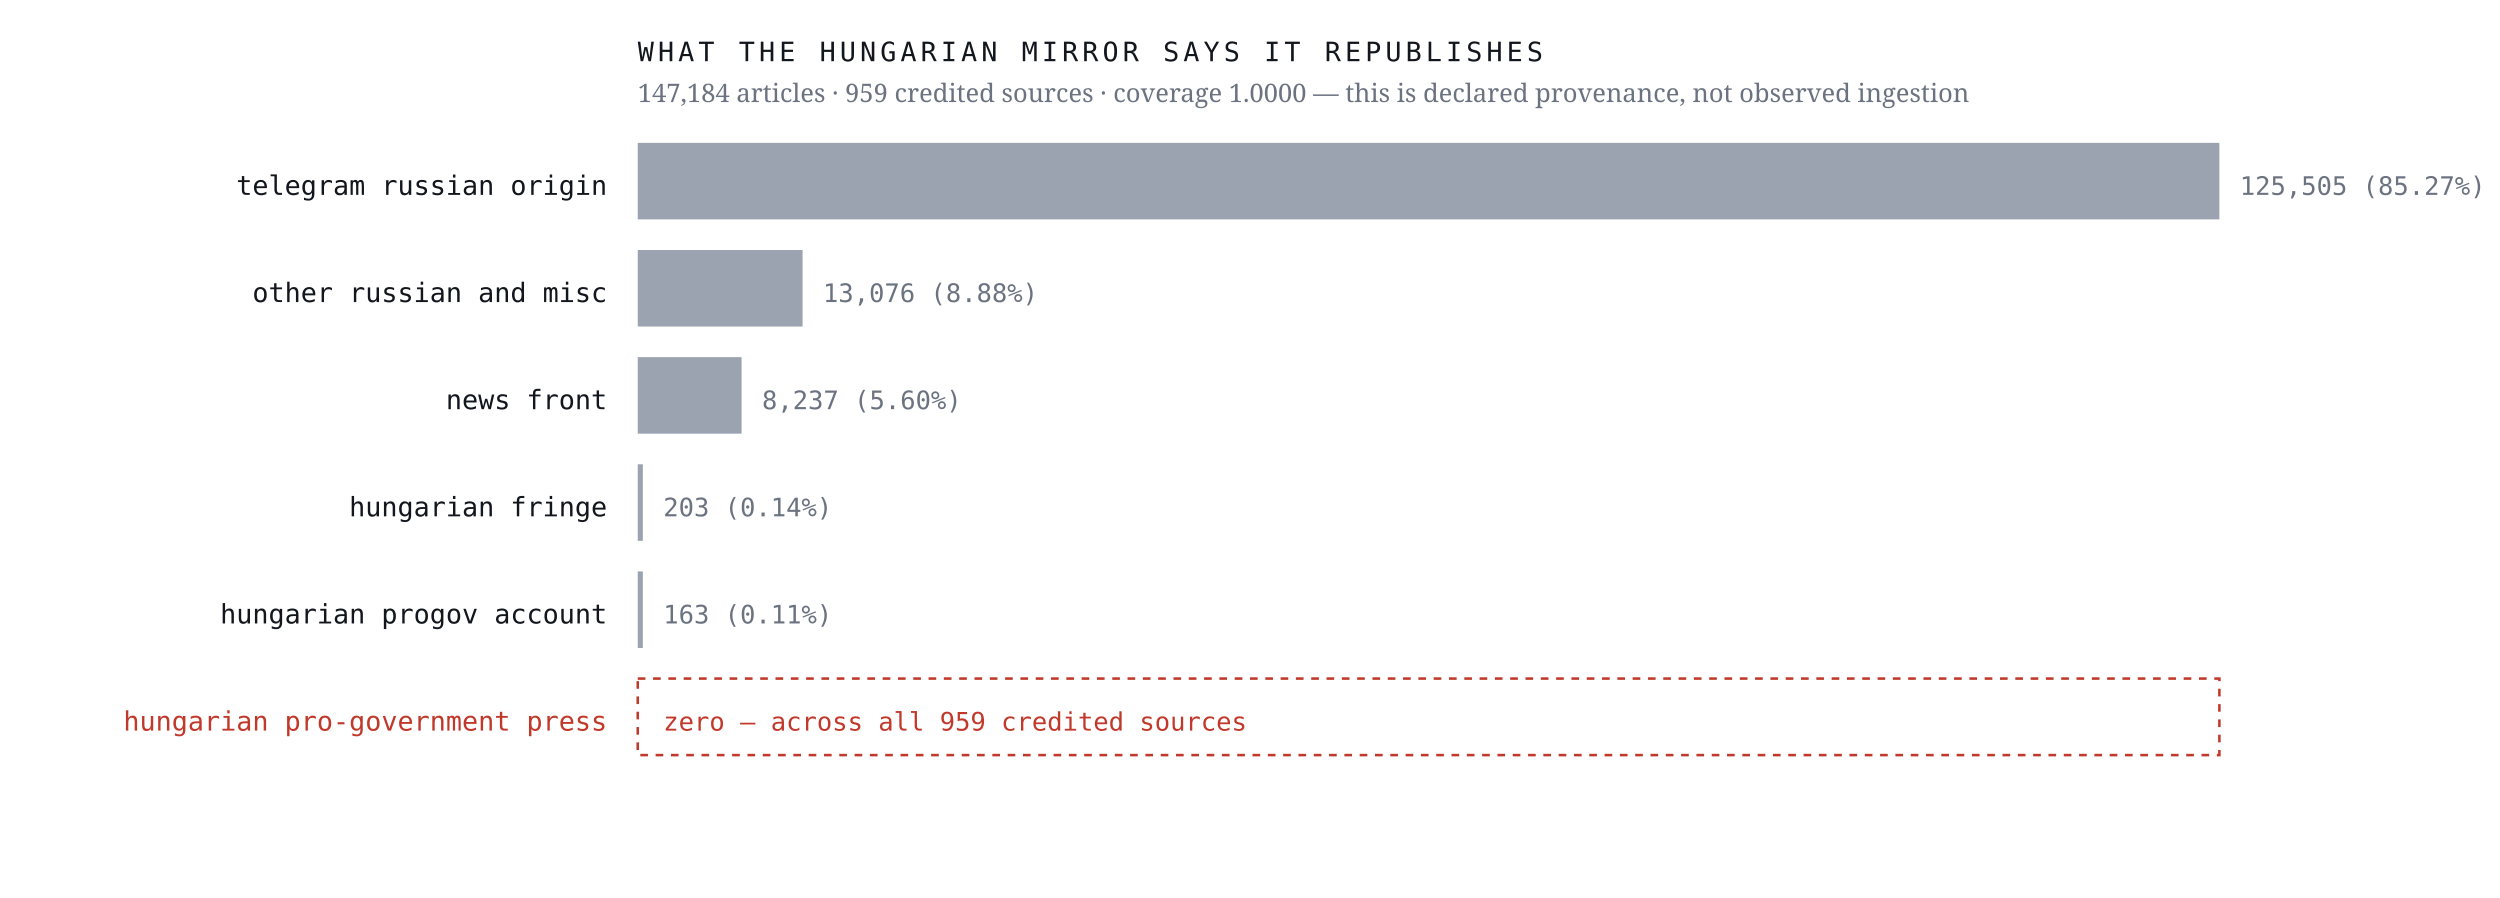
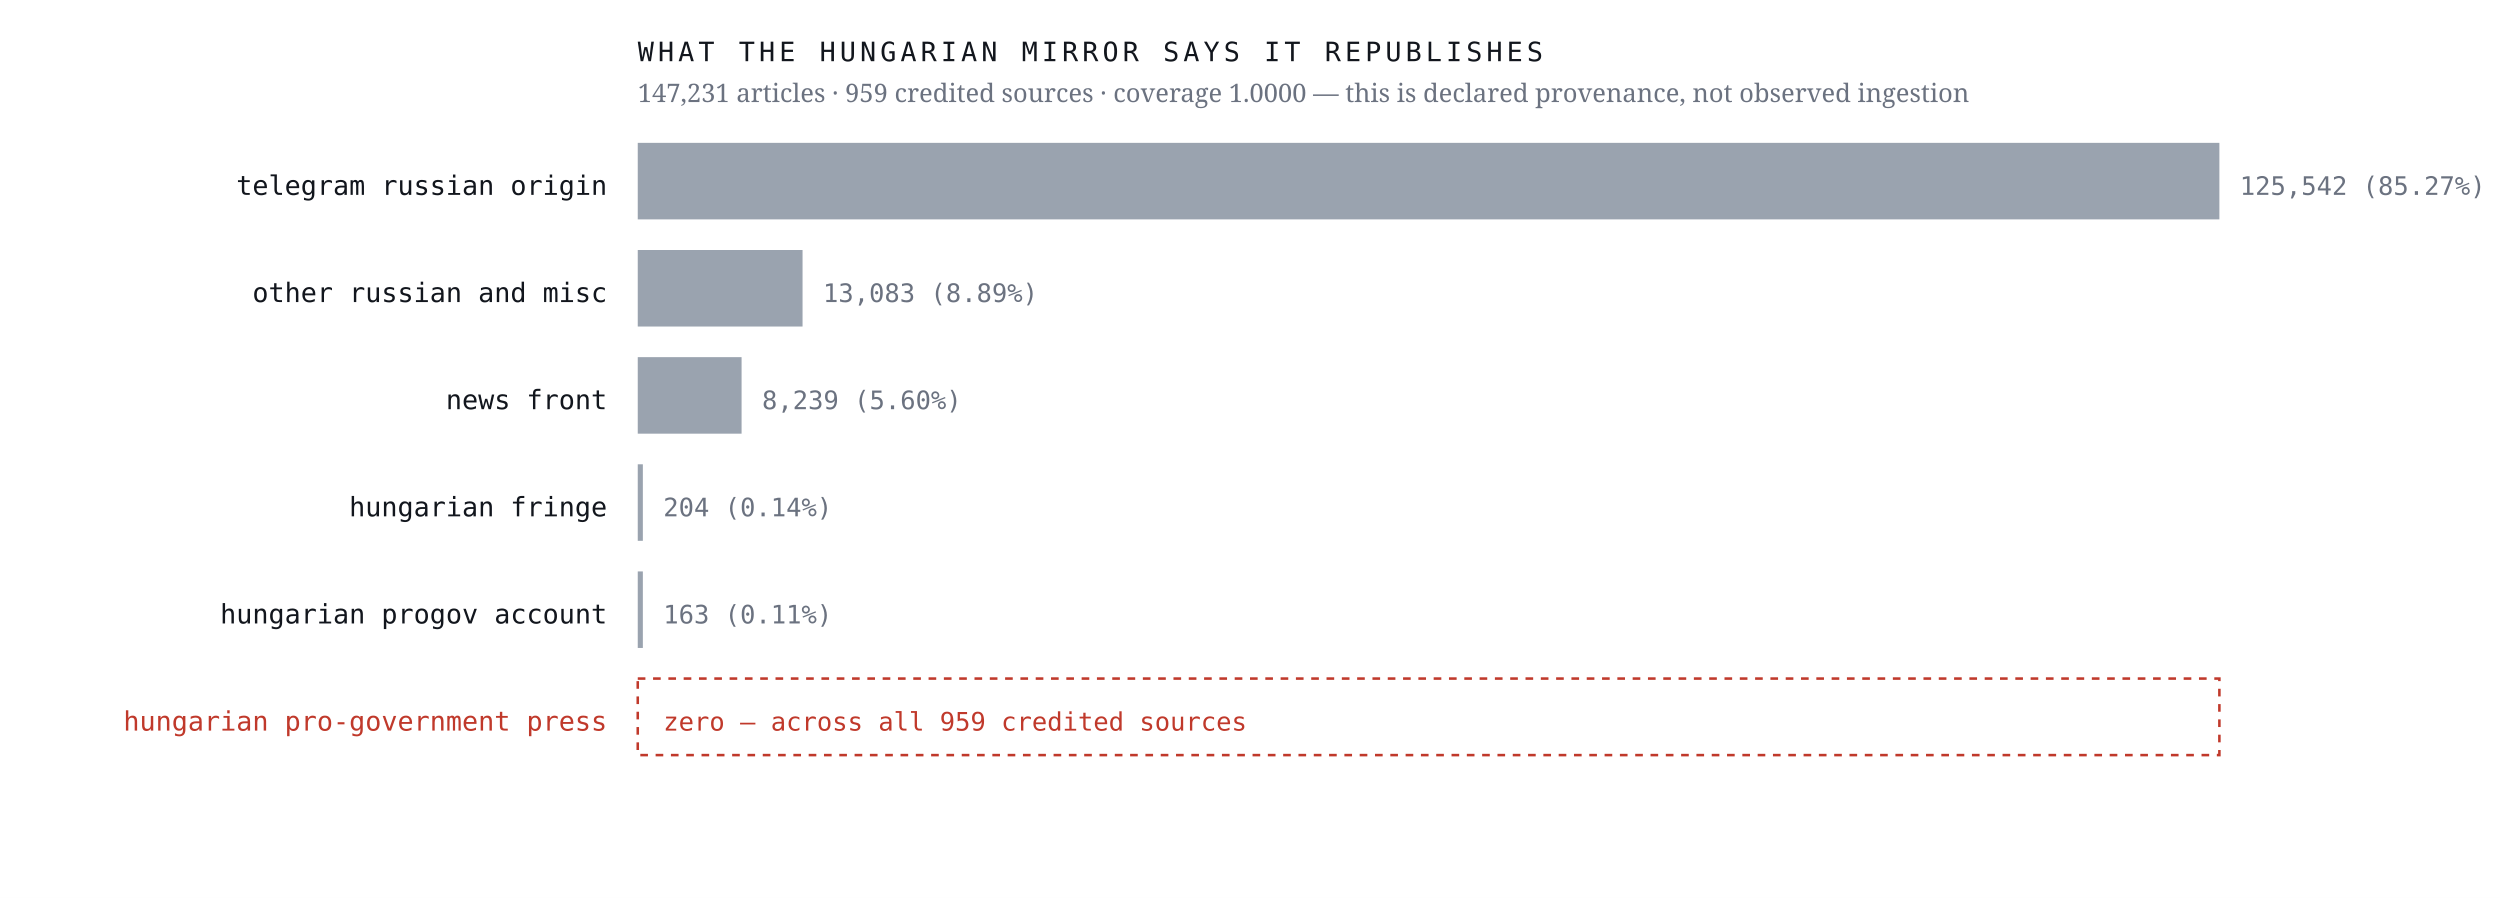
<svg xmlns="http://www.w3.org/2000/svg" viewBox="0 0 980 352" width="980" height="352" role="img" aria-label="Sources the Hungarian mirror credits, by article count, with an explicit zero row for the Hungarian pro-government press">
  <rect width="980" height="352" fill="#ffffff" />
  <text x="238.0" y="76.4" font-family="ui-monospace,'IBM Plex Mono',Menlo,monospace" font-size="10.5" font-weight="400" letter-spacing="0" fill="#12161d" text-anchor="end">telegram russian origin</text>
  <rect x="250" y="56" width="620.0" height="30" fill="#9aa3af" />
-   <text x="878.0" y="76.4" font-family="ui-monospace,'IBM Plex Mono',Menlo,monospace" font-size="10" font-weight="400" letter-spacing="0" fill="#6b7280" text-anchor="start">125,505  (85.27%)</text>
+   <text x="878.0" y="76.4" font-family="ui-monospace,'IBM Plex Mono',Menlo,monospace" font-size="10" font-weight="400" letter-spacing="0" fill="#6b7280" text-anchor="start">125,542  (85.27%)</text>
  <text x="238.0" y="118.4" font-family="ui-monospace,'IBM Plex Mono',Menlo,monospace" font-size="10.5" font-weight="400" letter-spacing="0" fill="#12161d" text-anchor="end">other russian and misc</text>
  <rect x="250" y="98" width="64.6" height="30" fill="#9aa3af" />
-   <text x="322.6" y="118.4" font-family="ui-monospace,'IBM Plex Mono',Menlo,monospace" font-size="10" font-weight="400" letter-spacing="0" fill="#6b7280" text-anchor="start">13,076  (8.88%)</text>
+   <text x="322.6" y="118.4" font-family="ui-monospace,'IBM Plex Mono',Menlo,monospace" font-size="10" font-weight="400" letter-spacing="0" fill="#6b7280" text-anchor="start">13,083  (8.89%)</text>
  <text x="238.0" y="160.4" font-family="ui-monospace,'IBM Plex Mono',Menlo,monospace" font-size="10.5" font-weight="400" letter-spacing="0" fill="#12161d" text-anchor="end">news front</text>
  <rect x="250" y="140" width="40.7" height="30" fill="#9aa3af" />
-   <text x="298.7" y="160.4" font-family="ui-monospace,'IBM Plex Mono',Menlo,monospace" font-size="10" font-weight="400" letter-spacing="0" fill="#6b7280" text-anchor="start">8,237  (5.60%)</text>
+   <text x="298.7" y="160.4" font-family="ui-monospace,'IBM Plex Mono',Menlo,monospace" font-size="10" font-weight="400" letter-spacing="0" fill="#6b7280" text-anchor="start">8,239  (5.60%)</text>
  <text x="238.0" y="202.4" font-family="ui-monospace,'IBM Plex Mono',Menlo,monospace" font-size="10.5" font-weight="400" letter-spacing="0" fill="#12161d" text-anchor="end">hungarian fringe</text>
  <rect x="250" y="182" width="2.0" height="30" fill="#9aa3af" />
-   <text x="260.0" y="202.4" font-family="ui-monospace,'IBM Plex Mono',Menlo,monospace" font-size="10" font-weight="400" letter-spacing="0" fill="#6b7280" text-anchor="start">203  (0.14%)</text>
+   <text x="260.0" y="202.4" font-family="ui-monospace,'IBM Plex Mono',Menlo,monospace" font-size="10" font-weight="400" letter-spacing="0" fill="#6b7280" text-anchor="start">204  (0.14%)</text>
  <text x="238.0" y="244.4" font-family="ui-monospace,'IBM Plex Mono',Menlo,monospace" font-size="10.5" font-weight="400" letter-spacing="0" fill="#12161d" text-anchor="end">hungarian progov account</text>
  <rect x="250" y="224" width="2.0" height="30" fill="#9aa3af" />
  <text x="260.0" y="244.4" font-family="ui-monospace,'IBM Plex Mono',Menlo,monospace" font-size="10" font-weight="400" letter-spacing="0" fill="#6b7280" text-anchor="start">163  (0.11%)</text>
  <text x="238.0" y="286.4" font-family="ui-monospace,'IBM Plex Mono',Menlo,monospace" font-size="10.5" font-weight="500" letter-spacing="0" fill="#c0392b" text-anchor="end">hungarian pro-government press</text>
  <rect x="250" y="266" width="620" height="30" fill="none" stroke="#c0392b" stroke-width="1" stroke-dasharray="3 3" />
  <text x="260.0" y="286.4" font-family="ui-monospace,'IBM Plex Mono',Menlo,monospace" font-size="10" font-weight="500" letter-spacing="0" fill="#c0392b" text-anchor="start">zero — across all 959 credited sources</text>
  <text x="250.0" y="24.0" font-family="ui-monospace,'IBM Plex Mono',Menlo,monospace" font-size="10.5" font-weight="400" letter-spacing="1.6" fill="#12161d" text-anchor="start">WHAT THE HUNGARIAN MIRROR SAYS IT REPUBLISHES</text>
-   <text x="250.0" y="40.0" font-family="'Newsreader',Georgia,serif" font-size="10" font-weight="400" letter-spacing="0" fill="#6b7280" text-anchor="start">147,184 articles · 959 credited sources · coverage 1.0000 — this is declared provenance, not observed ingestion</text>
+   <text x="250.0" y="40.0" font-family="'Newsreader',Georgia,serif" font-size="10" font-weight="400" letter-spacing="0" fill="#6b7280" text-anchor="start">147,231 articles · 959 credited sources · coverage 1.0000 — this is declared provenance, not observed ingestion</text>
</svg>
